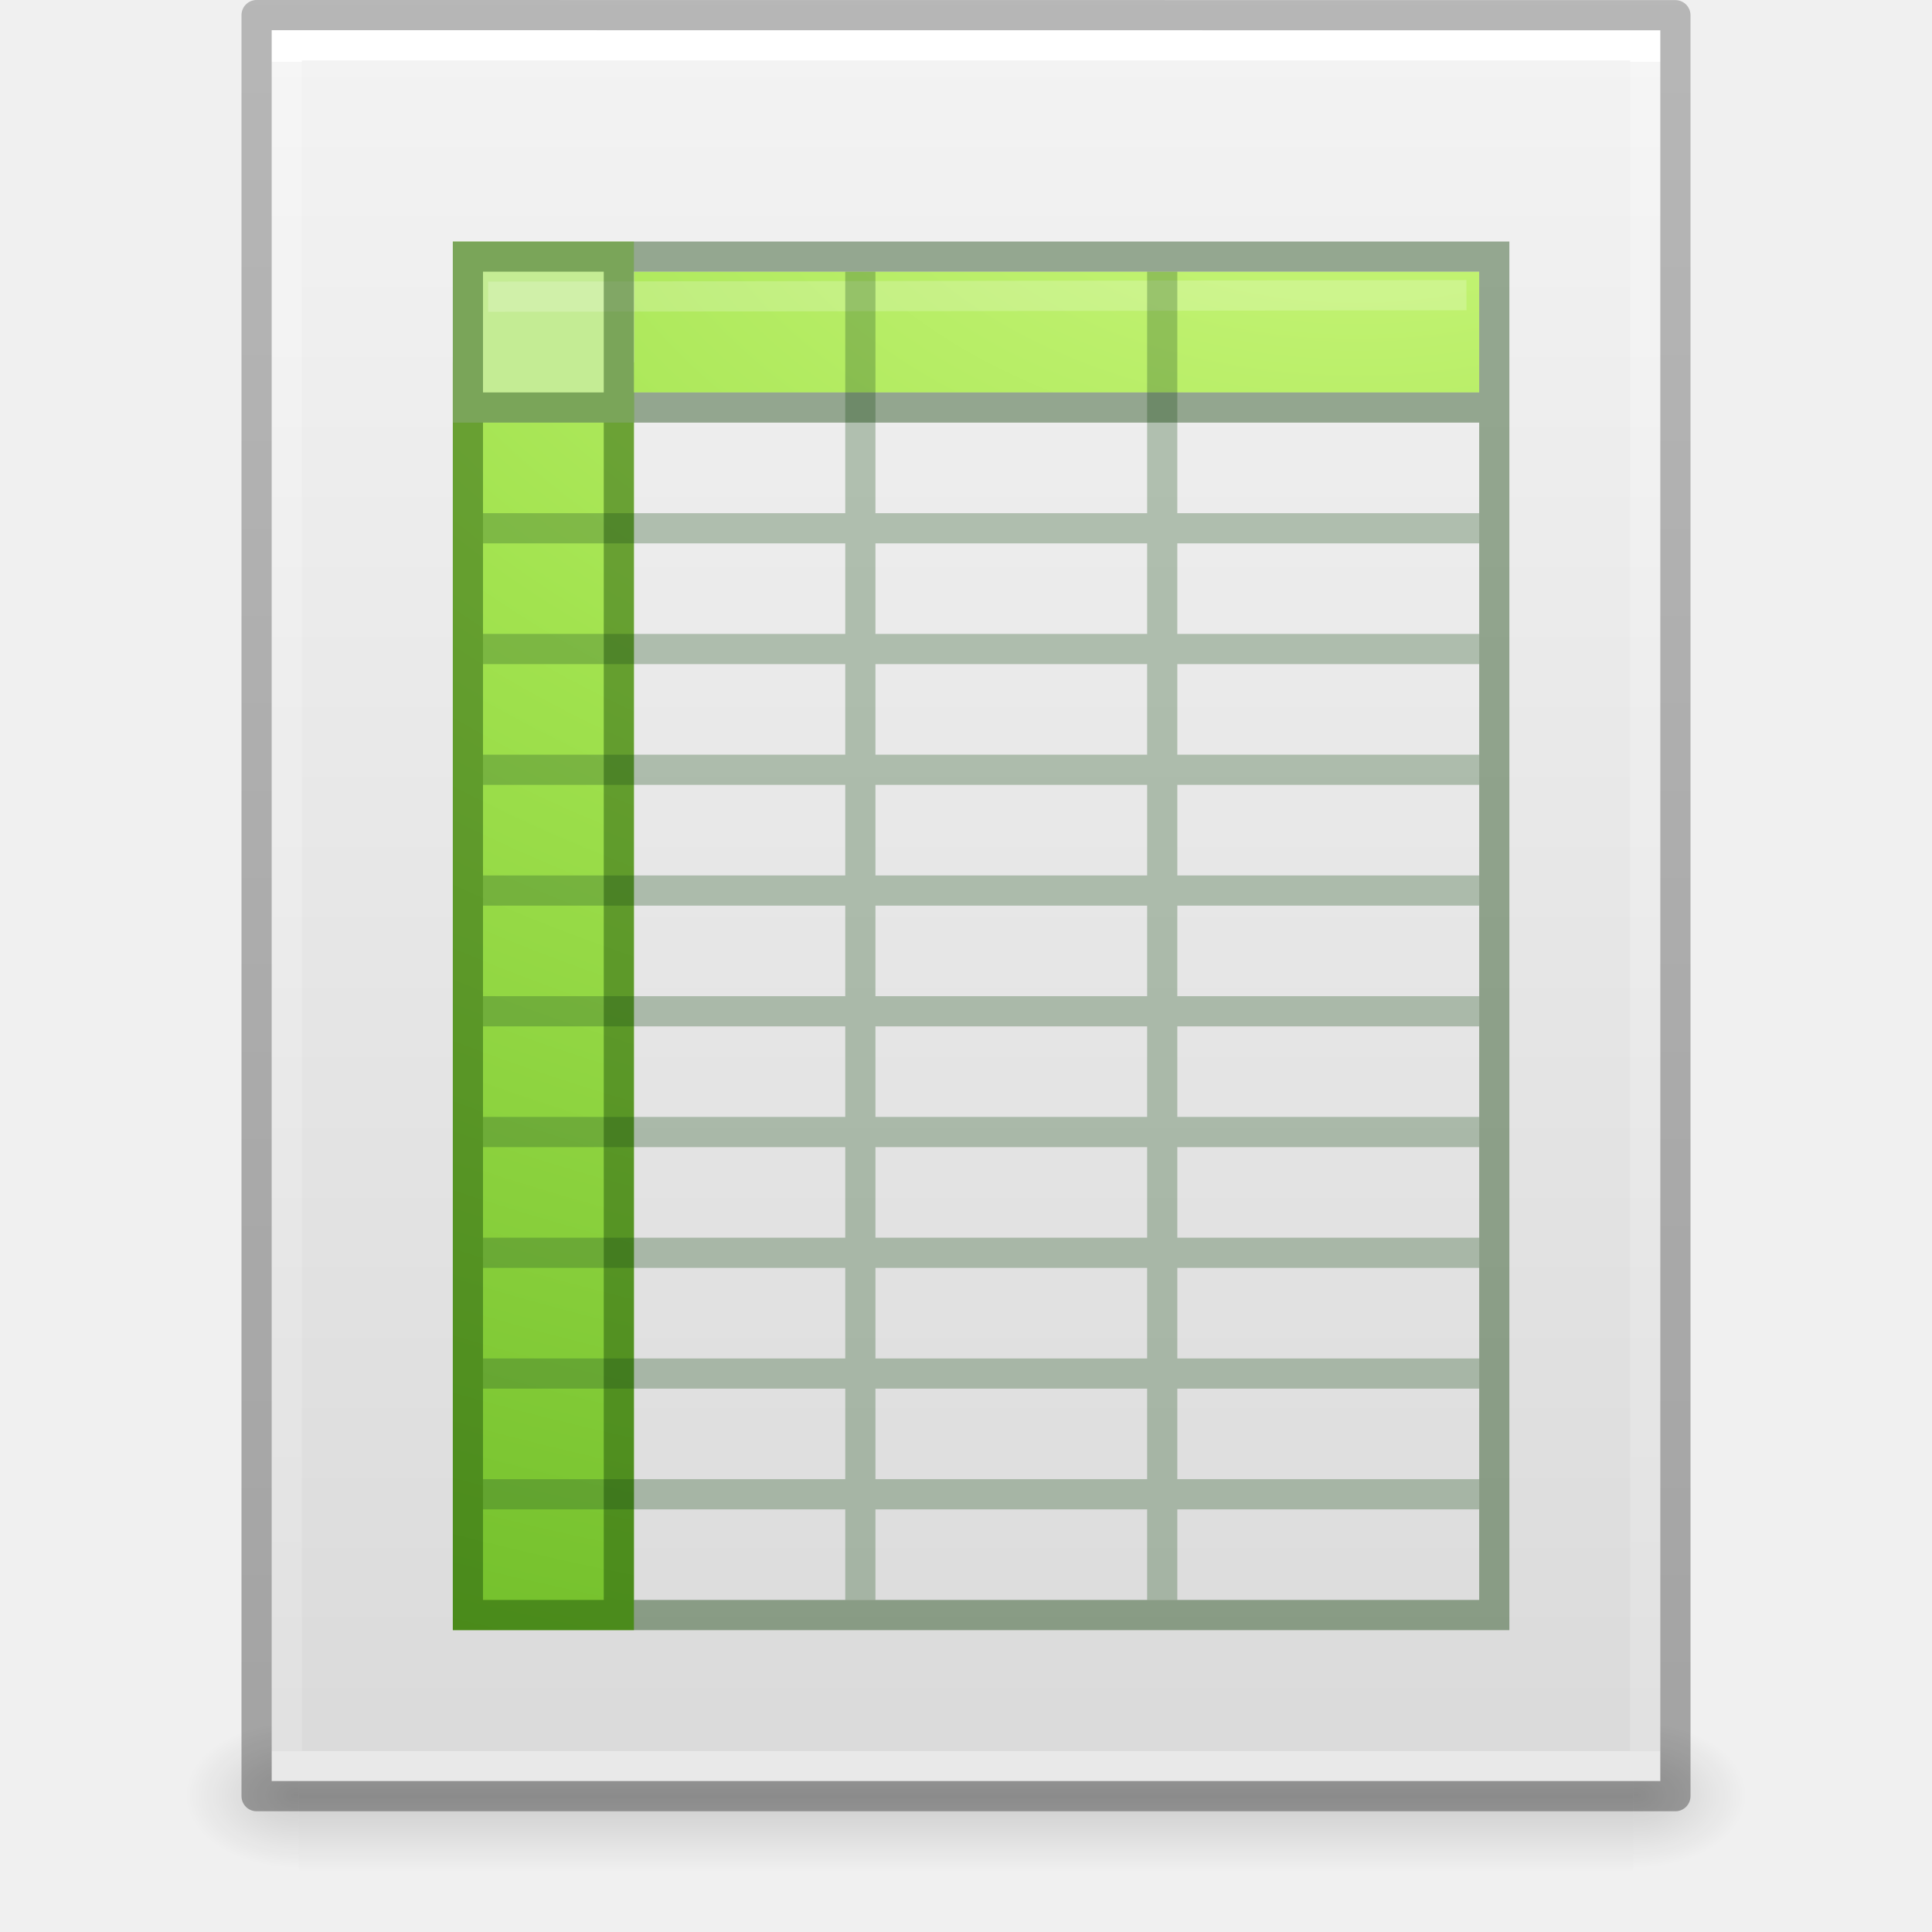
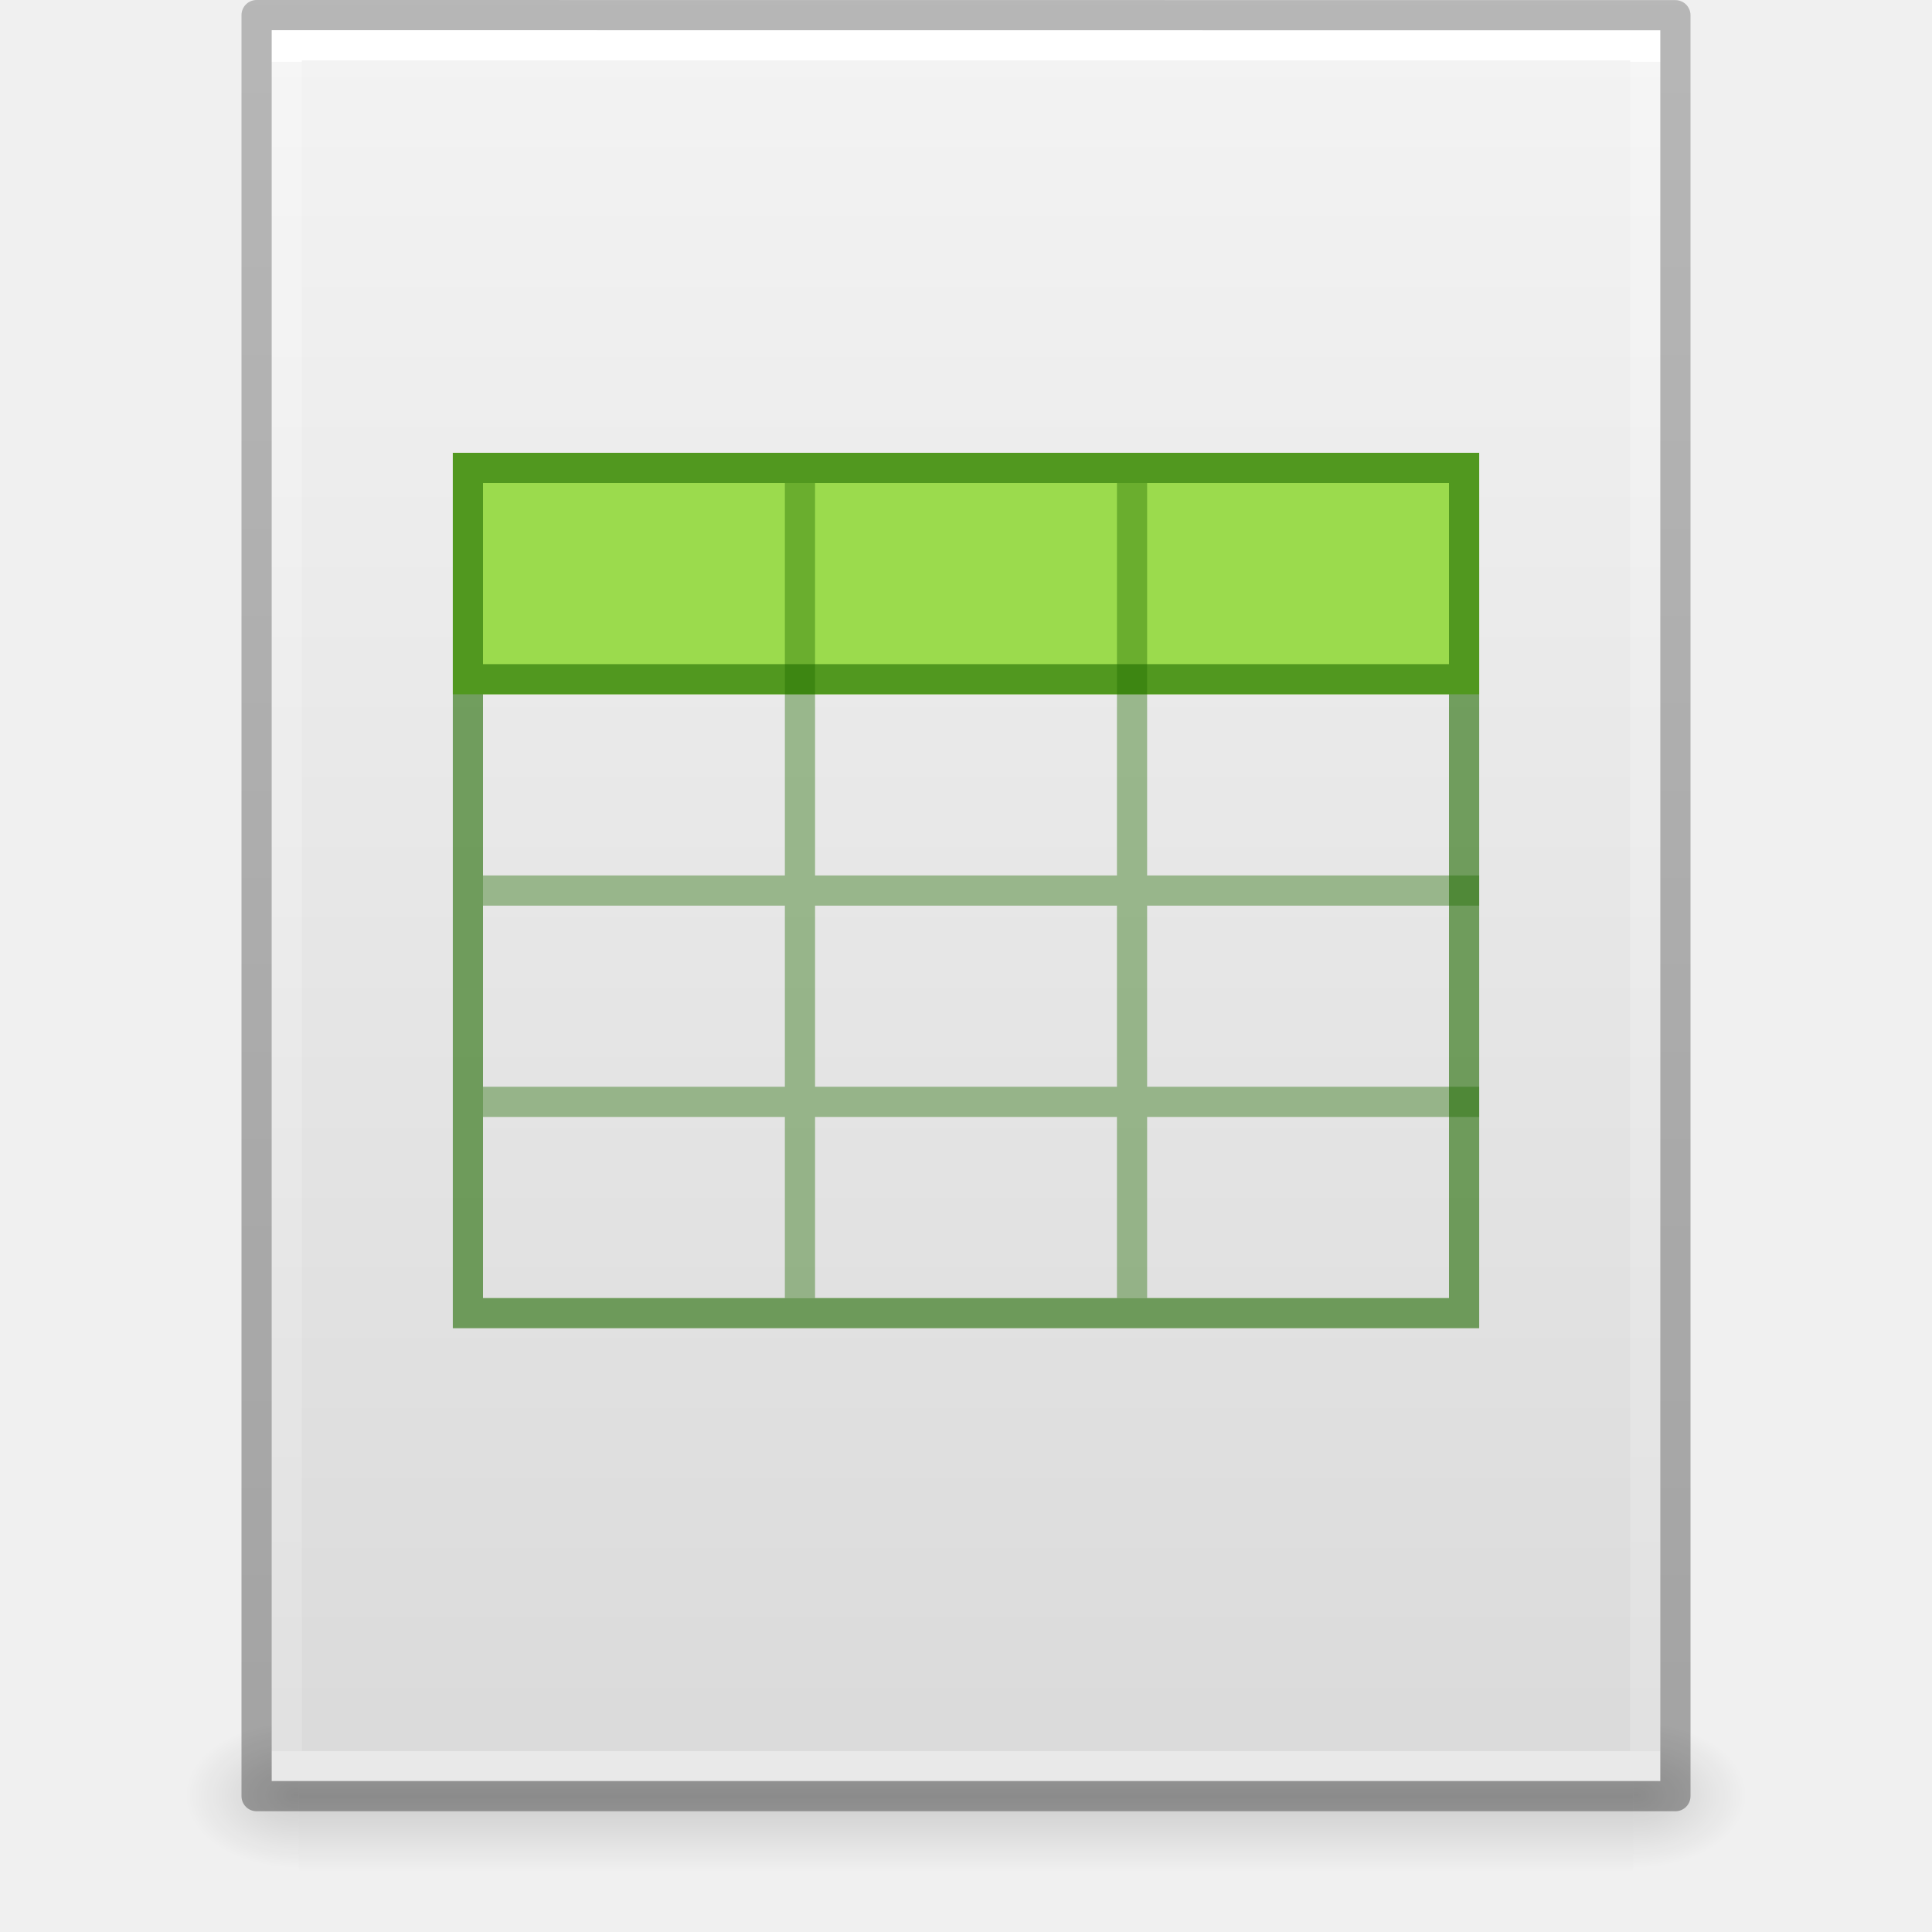
- <svg xmlns="http://www.w3.org/2000/svg" xmlns:xlink="http://www.w3.org/1999/xlink" version="1.1" width="64" height="64" id="svg3844">
+ <svg xmlns="http://www.w3.org/2000/svg" xmlns:xlink="http://www.w3.org/1999/xlink" id="svg3844" height="64" width="64" version="1.1">
  <defs id="defs3846">
-     <linearGradient x1="-51.786" y1="50.786" x2="-51.786" y2="2.906" id="linearGradient3033" xlink:href="#linearGradient3104-6" gradientUnits="userSpaceOnUse" gradientTransform="matrix(1.084352,0,0,1.199737,79.55086,-4.16286)" />
+     <linearGradient gradientTransform="matrix(1.084352,0,0,1.199737,79.55086,-4.16286)" gradientUnits="userSpaceOnUse" xlink:href="#linearGradient3104-6" id="linearGradient3033" y2="2.906" x2="-51.786" y1="50.786" x1="-51.786" />
    <linearGradient id="linearGradient3104-6">
-       <stop id="stop3106-3" style="stop-color:#000000;stop-opacity:0.318" offset="0" />
-       <stop id="stop3108-9" style="stop-color:#000000;stop-opacity:0.24" offset="1" />
+       <stop offset="0" style="stop-color:#000000;stop-opacity:0.318" id="stop3106-3" />
+       <stop offset="1" style="stop-color:#000000;stop-opacity:0.24" id="stop3108-9" />
    </linearGradient>
-     <linearGradient x1="24" y1="5.864" x2="24" y2="42.176" id="linearGradient3093" xlink:href="#linearGradient3977-4" gradientUnits="userSpaceOnUse" gradientTransform="matrix(1.216216,0,0,1.540538,2.810818,-6.97295)" />
+     <linearGradient gradientTransform="matrix(1.216216,0,0,1.540538,2.810818,-6.97295)" gradientUnits="userSpaceOnUse" xlink:href="#linearGradient3977-4" id="linearGradient3093" y2="42.176" x2="24" y1="5.864" x1="24" />
    <linearGradient id="linearGradient3977-4">
-       <stop id="stop3979-7" style="stop-color:#ffffff;stop-opacity:1" offset="0" />
-       <stop id="stop3981-6" style="stop-color:#ffffff;stop-opacity:0.235" offset="0" />
-       <stop id="stop3983-5" style="stop-color:#ffffff;stop-opacity:0.157" offset="1" />
-       <stop id="stop3985-6" style="stop-color:#ffffff;stop-opacity:0.392" offset="1" />
+       <stop offset="0" style="stop-color:#ffffff;stop-opacity:1" id="stop3979-7" />
+       <stop offset="0" style="stop-color:#ffffff;stop-opacity:0.235" id="stop3981-6" />
+       <stop offset="1" style="stop-color:#ffffff;stop-opacity:0.157" id="stop3983-5" />
+       <stop offset="1" style="stop-color:#ffffff;stop-opacity:0.392" id="stop3985-6" />
    </linearGradient>
-     <linearGradient x1="25.132" y1="0.985" x2="25.132" y2="47.013" id="linearGradient3096" xlink:href="#linearGradient3600-9" gradientUnits="userSpaceOnUse" gradientTransform="matrix(1.314283,0,0,1.260239,0.4572141,-2.17932)" />
+     <linearGradient gradientTransform="matrix(1.314283,0,0,1.260239,0.4572141,-2.17932)" gradientUnits="userSpaceOnUse" xlink:href="#linearGradient3600-9" id="linearGradient3096" y2="47.013" x2="25.132" y1="0.985" x1="25.132" />
    <linearGradient id="linearGradient3600-9">
-       <stop id="stop3602-3" style="stop-color:#f4f4f4;stop-opacity:1" offset="0" />
-       <stop id="stop3604-7" style="stop-color:#dbdbdb;stop-opacity:1" offset="1" />
+       <stop offset="0" style="stop-color:#f4f4f4;stop-opacity:1" id="stop3602-3" />
+       <stop offset="1" style="stop-color:#dbdbdb;stop-opacity:1" id="stop3604-7" />
    </linearGradient>
-     <radialGradient cx="605.714" cy="486.648" r="117.143" fx="605.714" fy="486.648" id="radialGradient3153" xlink:href="#linearGradient5060" gradientUnits="userSpaceOnUse" gradientTransform="matrix(0.03132633,0,0,0.02058823,35.22086,49.45142)" />
+     <radialGradient gradientTransform="matrix(0.03132633,0,0,0.02058823,35.22086,49.45142)" gradientUnits="userSpaceOnUse" xlink:href="#linearGradient5060" id="radialGradient3153" fy="486.648" fx="605.714" r="117.143" cy="486.648" cx="605.714" />
    <linearGradient id="linearGradient5060">
-       <stop id="stop5062" style="stop-color:#000000;stop-opacity:1" offset="0" />
-       <stop id="stop5064" style="stop-color:#000000;stop-opacity:0" offset="1" />
+       <stop offset="0" style="stop-color:#000000;stop-opacity:1" id="stop5062" />
+       <stop offset="1" style="stop-color:#000000;stop-opacity:0" id="stop5064" />
    </linearGradient>
-     <radialGradient cx="605.714" cy="486.648" r="117.143" fx="605.714" fy="486.648" id="radialGradient3156" xlink:href="#linearGradient5060" gradientUnits="userSpaceOnUse" gradientTransform="matrix(-0.03132632,0,0,0.02058823,28.77914,49.45142)" />
+     <radialGradient gradientTransform="matrix(-0.03132632,0,0,0.02058823,28.77914,49.45142)" gradientUnits="userSpaceOnUse" xlink:href="#linearGradient5060" id="radialGradient3156" fy="486.648" fx="605.714" r="117.143" cy="486.648" cx="605.714" />
    <linearGradient id="linearGradient5048">
-       <stop id="stop5050" style="stop-color:#000000;stop-opacity:0" offset="0" />
-       <stop id="stop5056" style="stop-color:#000000;stop-opacity:1" offset="0.5" />
-       <stop id="stop5052" style="stop-color:#000000;stop-opacity:0" offset="1" />
+       <stop offset="0" style="stop-color:#000000;stop-opacity:0" id="stop5050" />
+       <stop offset="0.5" style="stop-color:#000000;stop-opacity:1" id="stop5056" />
+       <stop offset="1" style="stop-color:#000000;stop-opacity:0" id="stop5052" />
    </linearGradient>
-     <linearGradient x1="302.857" y1="366.648" x2="302.857" y2="609.505" id="linearGradient3842" xlink:href="#linearGradient5048" gradientUnits="userSpaceOnUse" gradientTransform="matrix(0.09153846,0,0,0.02058823,-1.084616,49.45142)" />
-     <radialGradient xlink:href="#linearGradient3242-7-3-8-0-4-58-06-8" id="radialGradient3166-5" gradientUnits="userSpaceOnUse" gradientTransform="matrix(0,7.610855,-11.85287,0,223.173,-87.34909)" cx="11.789" cy="15.035" fx="11.789" fy="15.035" r="12.5" />
-     <linearGradient id="linearGradient3242-7-3-8-0-4-58-06-8">
-       <stop offset="0" style="stop-color:#cdf87e;stop-opacity:1" id="stop3244-5-8-5-6-4-3-8-5" />
-       <stop offset="0.262" style="stop-color:#a2e34f;stop-opacity:1" id="stop3246-9-5-1-5-3-0-7-4" />
-       <stop offset="0.661" style="stop-color:#68b723;stop-opacity:1" id="stop3248-7-2-0-7-5-35-9-3" />
-       <stop offset="1" style="stop-color:#1d7e0d;stop-opacity:1" id="stop3250-8-2-8-5-6-40-4-5" />
-     </linearGradient>
+     <linearGradient gradientTransform="matrix(0.09153846,0,0,0.02058823,-1.084616,49.45142)" gradientUnits="userSpaceOnUse" xlink:href="#linearGradient5048" id="linearGradient3842" y2="609.505" x2="302.857" y1="366.648" x1="302.857" />
  </defs>
-   <rect style="display:inline;overflow:visible;visibility:visible;opacity:0.15;fill:url(#linearGradient3842);fill-opacity:1;fill-rule:nonzero;stroke:none;stroke-width:1;marker:none" id="rect2879" y="57" x="9.9" height="5" width="44.2" />
-   <path style="display:inline;overflow:visible;visibility:visible;opacity:0.15;fill:url(#radialGradient3156);fill-opacity:1;fill-rule:nonzero;stroke:none;stroke-width:1;marker:none" id="path2881" d="m 9.9,57 c 0,0 0,5 0,5 -1.613,0.01 -3.9,-1.12 -3.9,-2.5 0,-1.38 1.8,-2.499 3.9,-2.499 z" />
-   <path style="display:inline;overflow:visible;visibility:visible;opacity:0.15;fill:url(#radialGradient3153);fill-opacity:1;fill-rule:nonzero;stroke:none;stroke-width:1;marker:none" id="path2883" d="m 54.1,57 c 0,0 0,5 0,5 C 55.713,62.01 58,60.88 58,59.5 c 0,-1.38 -1.8,-2.499 -3.9,-2.499 z" />
-   <path style="display:inline;fill:url(#linearGradient3096);fill-opacity:1;stroke:none" id="path4160-6" d="m 9,1 c 10.541,0 46,0.004 46,0.004 L 55,59 c 0,0 -30.667,0 -46,0 0,-19.333 0,-38.666 0,-58 z" />
-   <path style="fill:none;stroke:url(#linearGradient3093);stroke-width:1;stroke-linecap:round;stroke-linejoin:miter;stroke-miterlimit:4;stroke-dasharray:none;stroke-dashoffset:0;stroke-opacity:1" id="rect6741-1-8" d="m 54.5,58.5 -45,0 0,-57 45,0 z" />
-   <path style="display:inline;fill:none;stroke:url(#linearGradient3033);stroke-width:1;stroke-linecap:butt;stroke-linejoin:round;stroke-miterlimit:4;stroke-dasharray:none;stroke-dashoffset:0;stroke-opacity:1" id="path4160-6-1" d="m 8.5,0.5 c 10.77,0 47,0.004 47,0.004 l 4.9e-5,58.996 c 0,0 -31.333,0 -47,0 0,-19.667 0,-39.333 0,-59 z" />
-   <path style="color:#000000;display:inline;overflow:visible;visibility:visible;fill:url(#radialGradient3166-5);fill-opacity:1;fill-rule:nonzero;stroke:none;marker:none;enable-background:accumulate" id="path3897" d="m 15,12 6,0 0,42 -6,0 z m 6,-3 28,0 0,4 -28,0 z" />
-   <rect style="color:#000000;display:inline;overflow:visible;visibility:visible;fill:#c4ec94;fill-opacity:1;fill-rule:nonzero;stroke:none;marker:none;enable-background:accumulate" id="rect3775" y="8" x="15" height="6" width="6" />
-   <path style="display:inline;opacity:0.2;fill:#ffffff;fill-rule:evenodd;stroke:#ffffff;stroke-width:1;stroke-linecap:square;stroke-linejoin:round;stroke-miterlimit:4;stroke-dasharray:none;stroke-opacity:1" id="path4743" d="M 16.67,9.828 48.078,9.779" />
-   <path id="path3069" style="color:#000000;display:inline;overflow:visible;visibility:visible;fill:none;stroke:#305d2c;stroke-width:1;stroke-linecap:butt;stroke-linejoin:miter;stroke-miterlimit:4;stroke-dasharray:none;stroke-dashoffset:0;stroke-opacity:0.324;marker:none;enable-background:accumulate" d="m 49,17.5 -33,0 m 33,4 -33,0 m 33,4 -33,0 m 33,4 -33,0 m 33,4 -33,0 m 33,4 -33,0 m 33,4 -33,0 m 33,4 -33,0 m 33,4 -33,0 M 28.5,9 l 0,44 M 38.5,9 38.5,53" />
-   <path id="rect3580" style="color:#000000;display:inline;overflow:visible;visibility:visible;opacity:0.4;fill:none;stroke:#0a3900;stroke-width:1;stroke-linecap:round;stroke-linejoin:miter;stroke-miterlimit:4;stroke-dasharray:none;stroke-dashoffset:0;stroke-opacity:1;marker:none;enable-background:accumulate" d="m 15.5,8.5 34,0 0,45 -34,0 z M 49.2,13.5 16,13.5 M 20.5,8.69 20.5,53" />
+   <rect width="44.2" height="5" x="9.9" y="57" id="rect2879" style="display:inline;overflow:visible;visibility:visible;opacity:0.15;fill:url(#linearGradient3842);fill-opacity:1;fill-rule:nonzero;stroke:none;stroke-width:1;marker:none" />
+   <path d="m 9.9,57 c 0,0 0,5 0,5 -1.613,0.01 -3.9,-1.12 -3.9,-2.5 0,-1.38 1.8,-2.499 3.9,-2.499 z" id="path2881" style="display:inline;overflow:visible;visibility:visible;opacity:0.15;fill:url(#radialGradient3156);fill-opacity:1;fill-rule:nonzero;stroke:none;stroke-width:1;marker:none" />
+   <path d="m 54.1,57 c 0,0 0,5 0,5 C 55.713,62.01 58,60.88 58,59.5 c 0,-1.38 -1.8,-2.499 -3.9,-2.499 z" id="path2883" style="display:inline;overflow:visible;visibility:visible;opacity:0.15;fill:url(#radialGradient3153);fill-opacity:1;fill-rule:nonzero;stroke:none;stroke-width:1;marker:none" />
+   <path d="m 9,1 c 10.541,0 46,0.004 46,0.004 L 55,59 c 0,0 -30.667,0 -46,0 0,-19.333 0,-38.666 0,-58 z" id="path4160-6" style="display:inline;fill:url(#linearGradient3096);fill-opacity:1;stroke:none" />
+   <path d="m 54.5,58.5 -45,0 0,-57 45,0 z" id="rect6741-1-8" style="fill:none;stroke:url(#linearGradient3093);stroke-width:1;stroke-linecap:round;stroke-linejoin:miter;stroke-miterlimit:4;stroke-dasharray:none;stroke-dashoffset:0;stroke-opacity:1" />
+   <path d="m 8.5,0.5 c 10.77,0 47,0.004 47,0.004 l 4.9e-5,58.996 c 0,0 -31.333,0 -47,0 0,-19.667 0,-39.333 0,-59 z" id="path4160-6-1" style="display:inline;fill:none;stroke:url(#linearGradient3033);stroke-width:1;stroke-linecap:butt;stroke-linejoin:round;stroke-miterlimit:4;stroke-dasharray:none;stroke-dashoffset:0;stroke-opacity:1" />
+   <path d="m 15,15 h 34 v 4 4 H 15 Z" id="path3897" style="color:#000000;display:inline;overflow:visible;visibility:visible;fill:#9bdb4d;fill-opacity:1;fill-rule:nonzero;stroke:none;marker:none;enable-background:accumulate" />
+   <path d="M 49,29.5 H 16 m 33,7 H 16 M 26.5,16 v 27 m 11,-27 v 27" style="color:#000000;display:inline;overflow:visible;visibility:visible;opacity:0.4;fill:none;stroke:#206b00;stroke-width:1;stroke-linecap:butt;stroke-linejoin:miter;stroke-miterlimit:4;stroke-dasharray:none;stroke-dashoffset:0;stroke-opacity:1;marker:none;enable-background:accumulate" id="path3069" />
+   <path d="m 15.5,15.5 h 33 V 43.5 h -33 z M 48.2,22.5 H 16" style="color:#000000;display:inline;overflow:visible;visibility:visible;opacity:0.6;fill:none;stroke:#206b00;stroke-width:1;stroke-linecap:round;stroke-linejoin:miter;stroke-miterlimit:4;stroke-dasharray:none;stroke-dashoffset:0;stroke-opacity:1;marker:none;enable-background:accumulate" id="rect3580" />
</svg>
